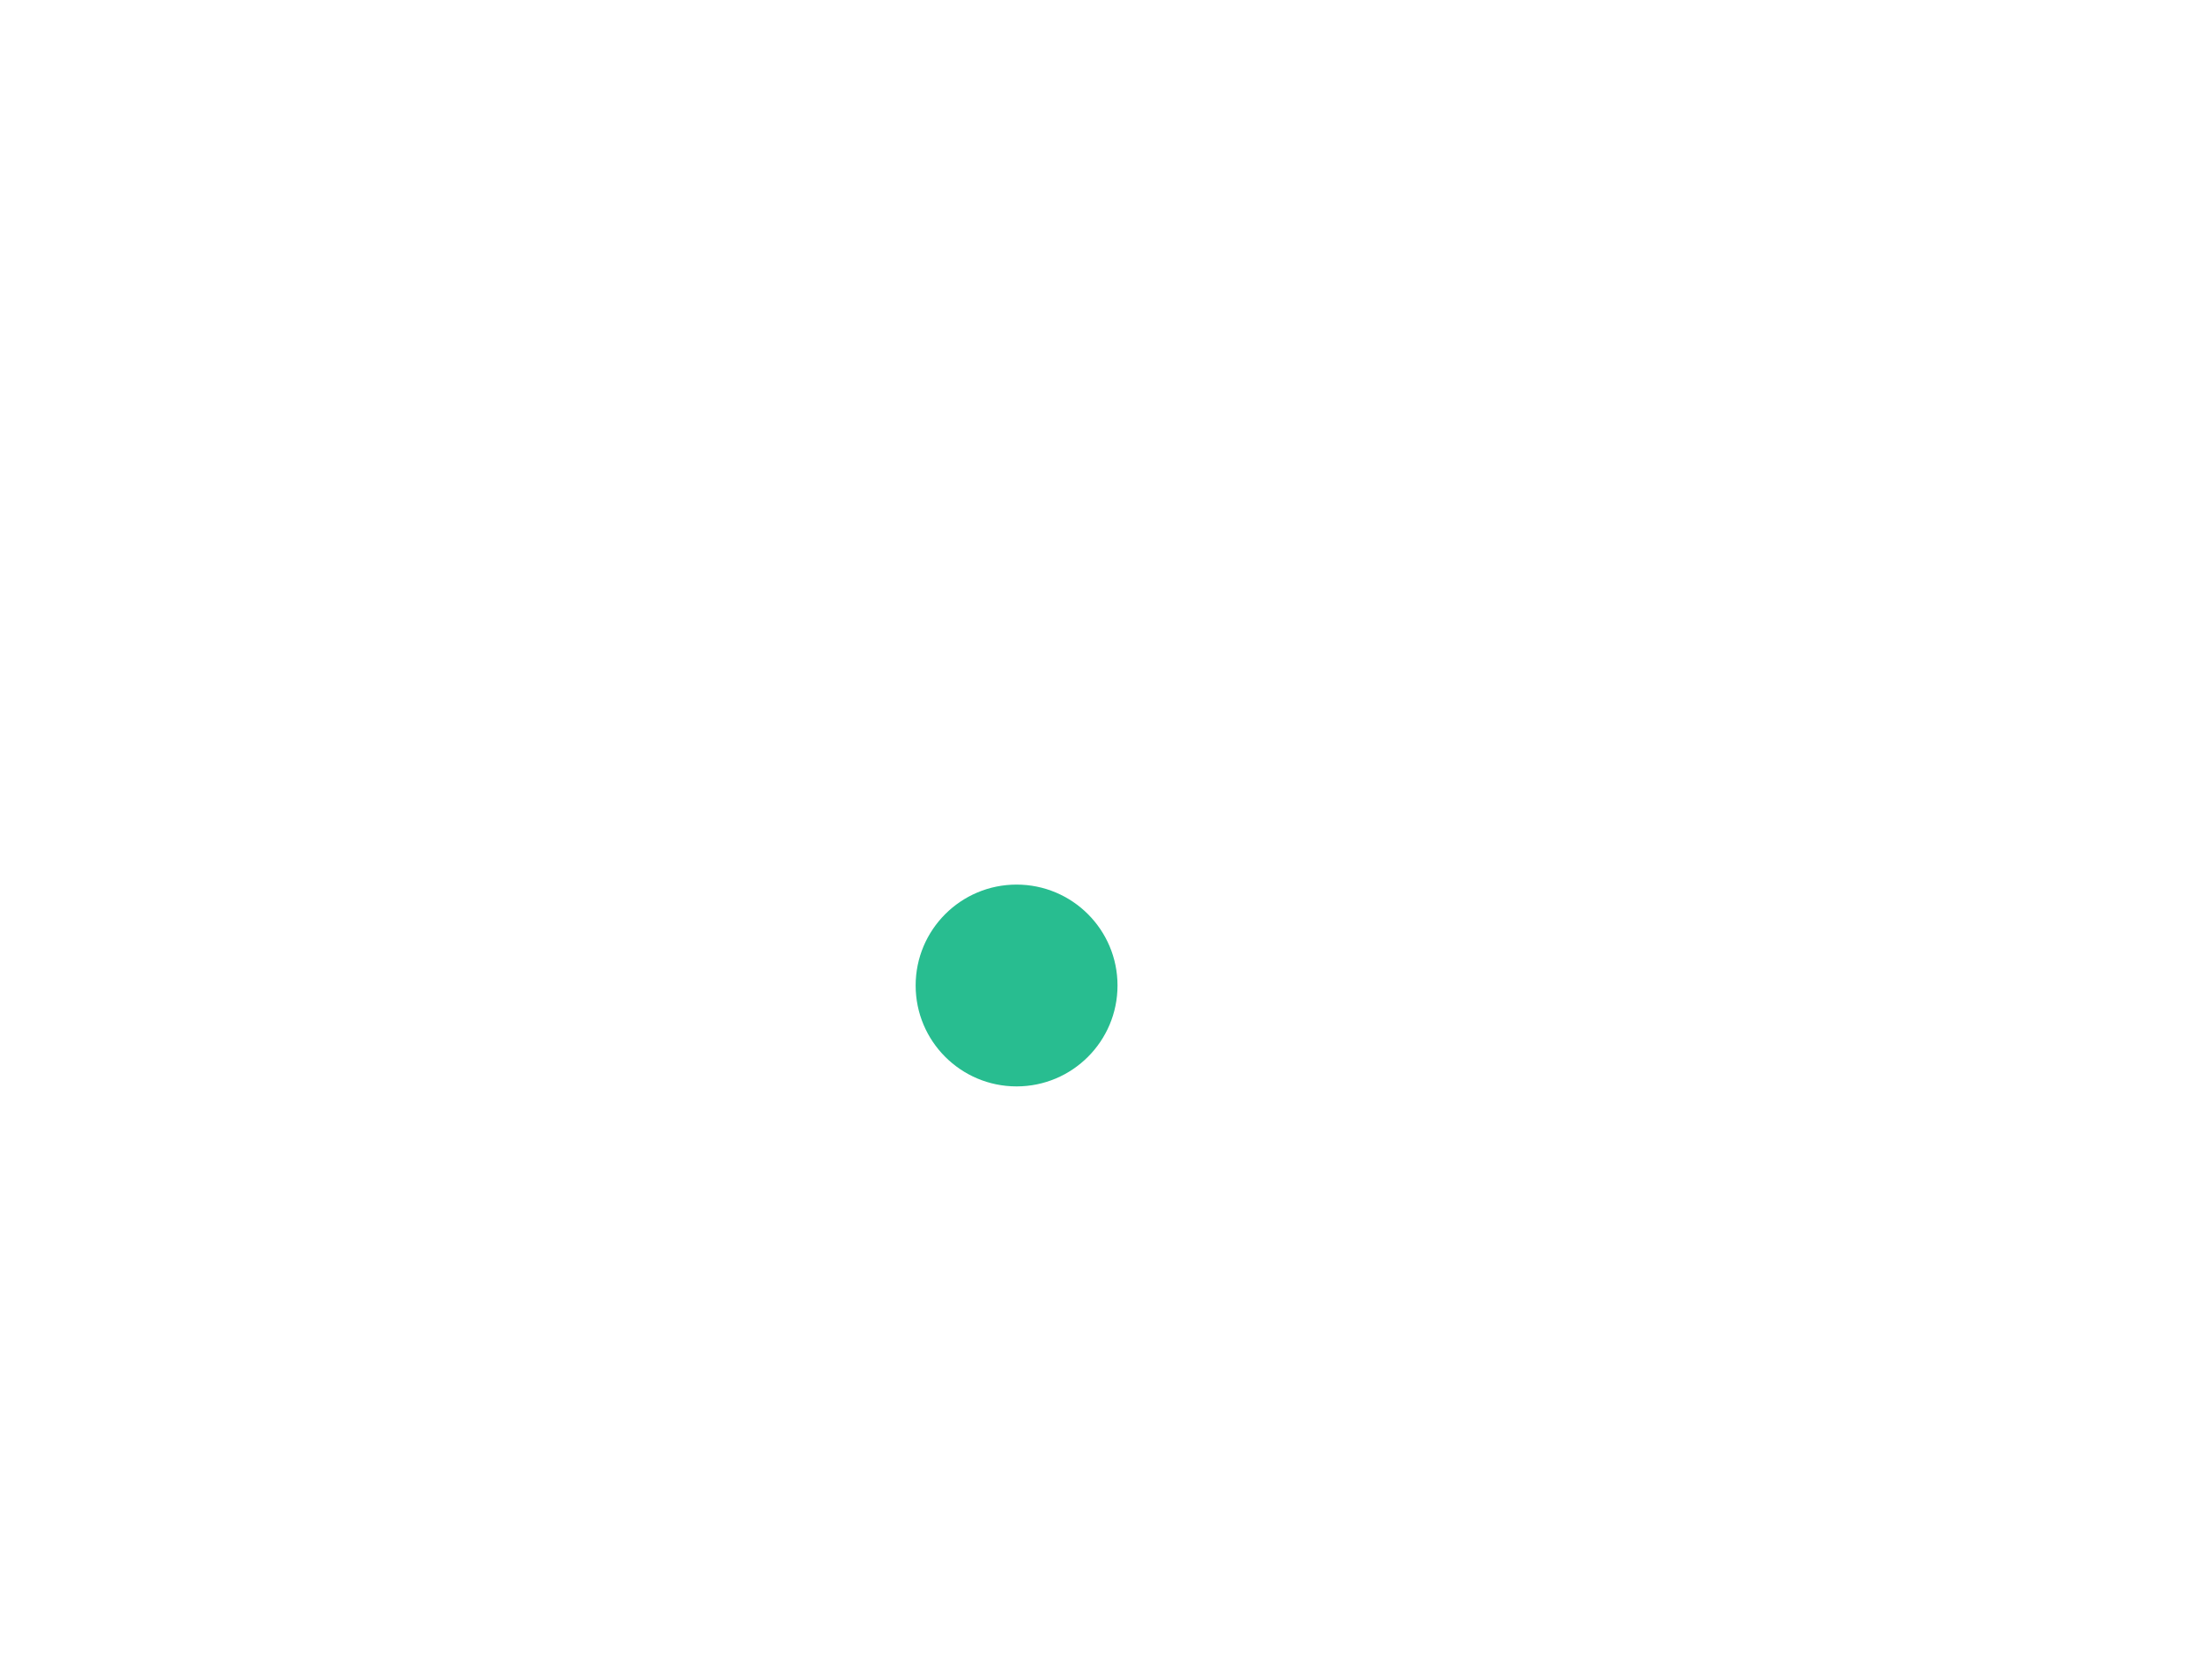
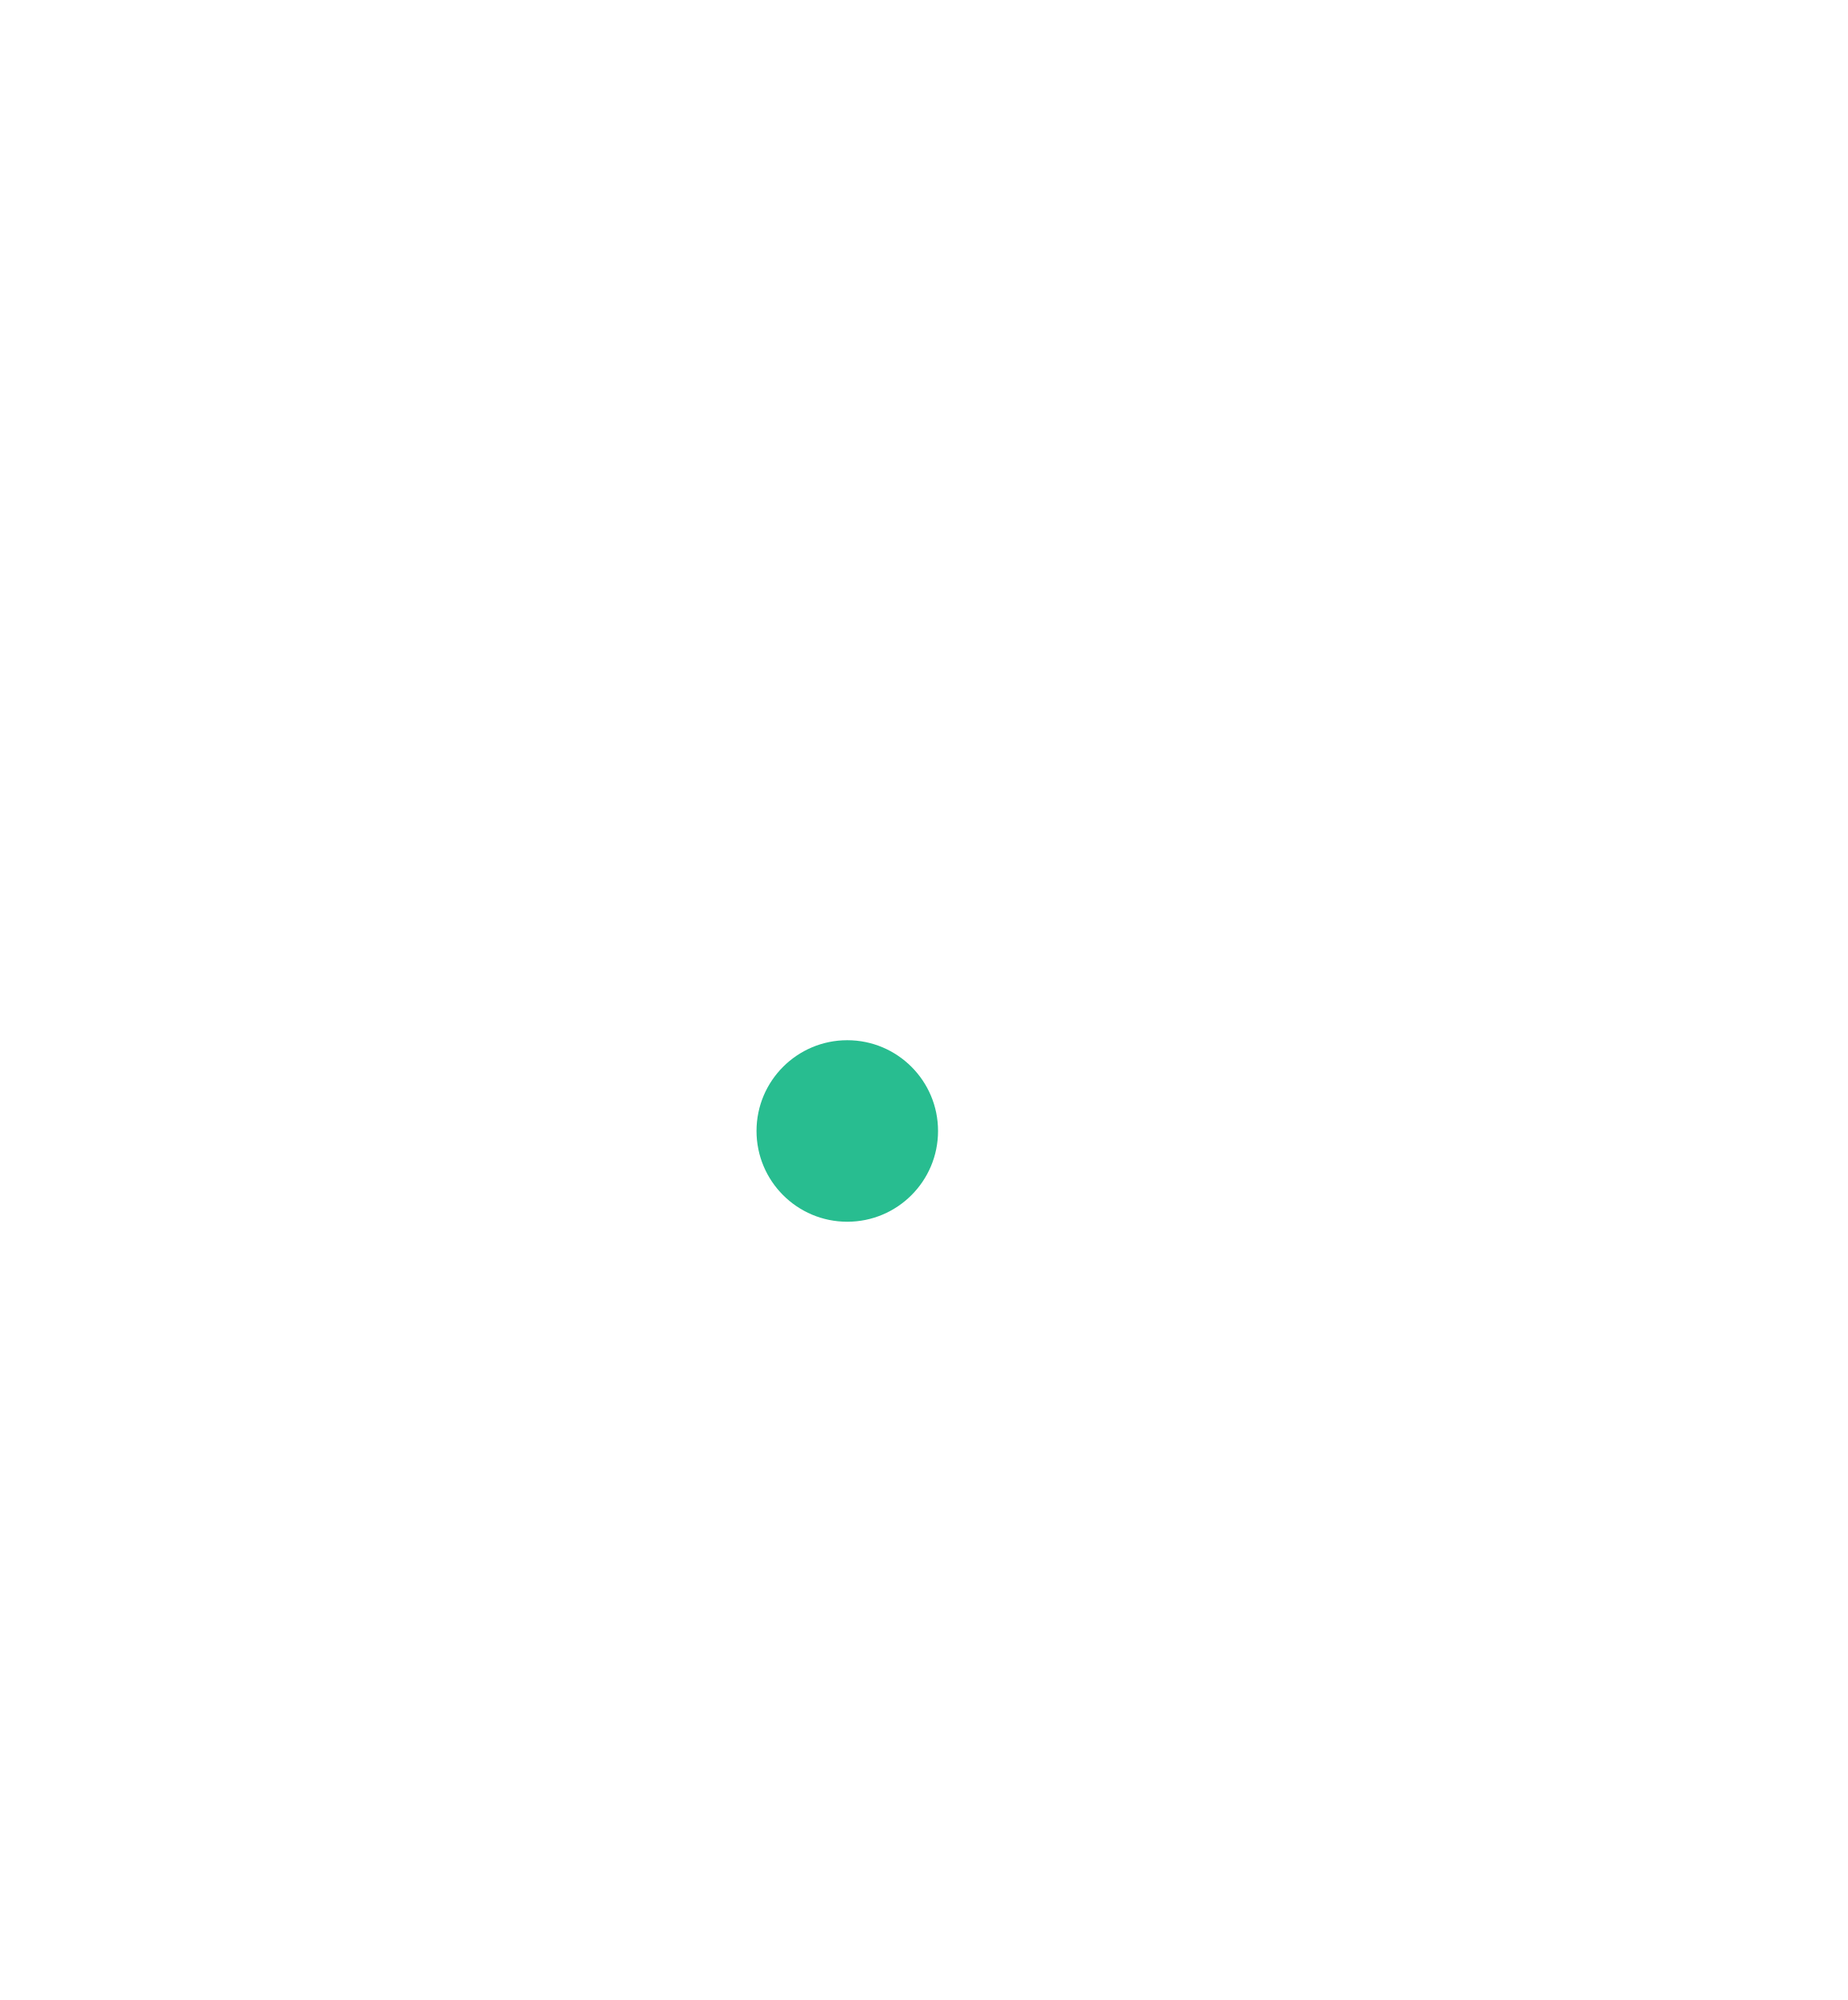
- <svg xmlns="http://www.w3.org/2000/svg" width="3645" height="2779" viewBox="0 0 3645 2779" fill="none">
-   <circle cx="1682" cy="1631" r="167" fill="#28BD90" />
+ <svg xmlns="http://www.w3.org/2000/svg" width="3400" height="3680" viewBox="0 0 3400 3680" fill="none">
+   <circle cx="1559" cy="2081" r="167" fill="#28BD90" />
</svg>
